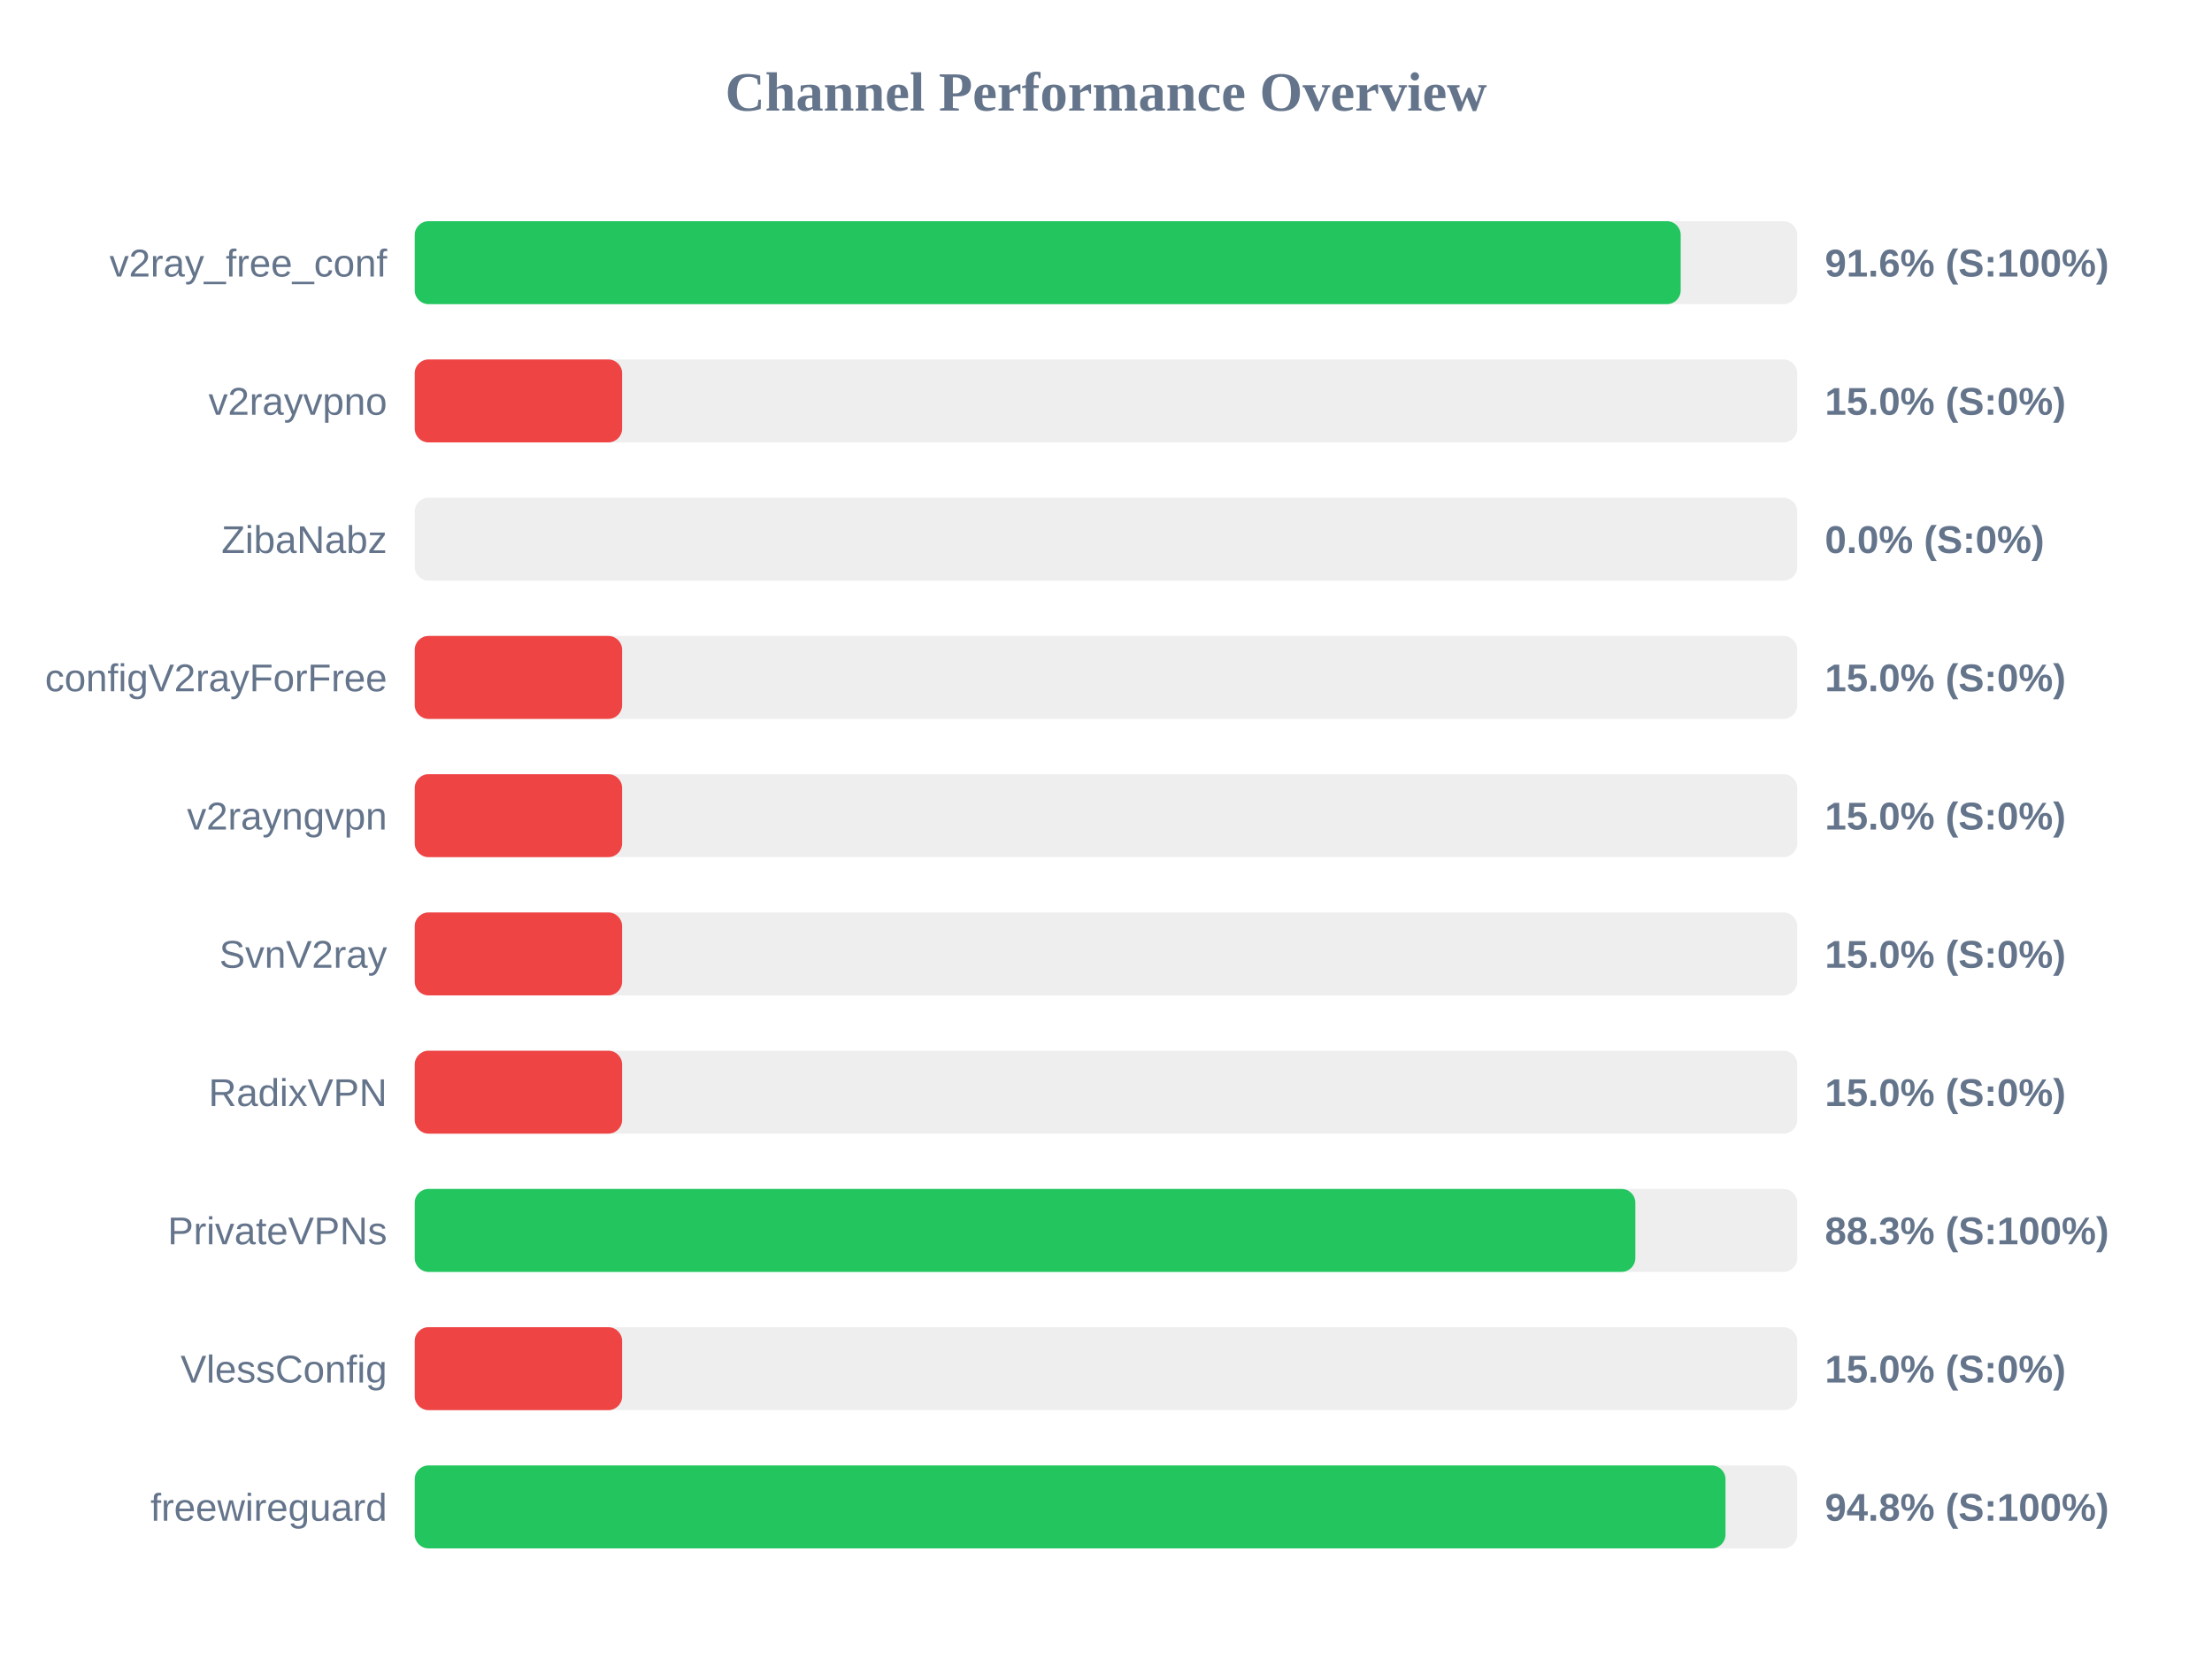
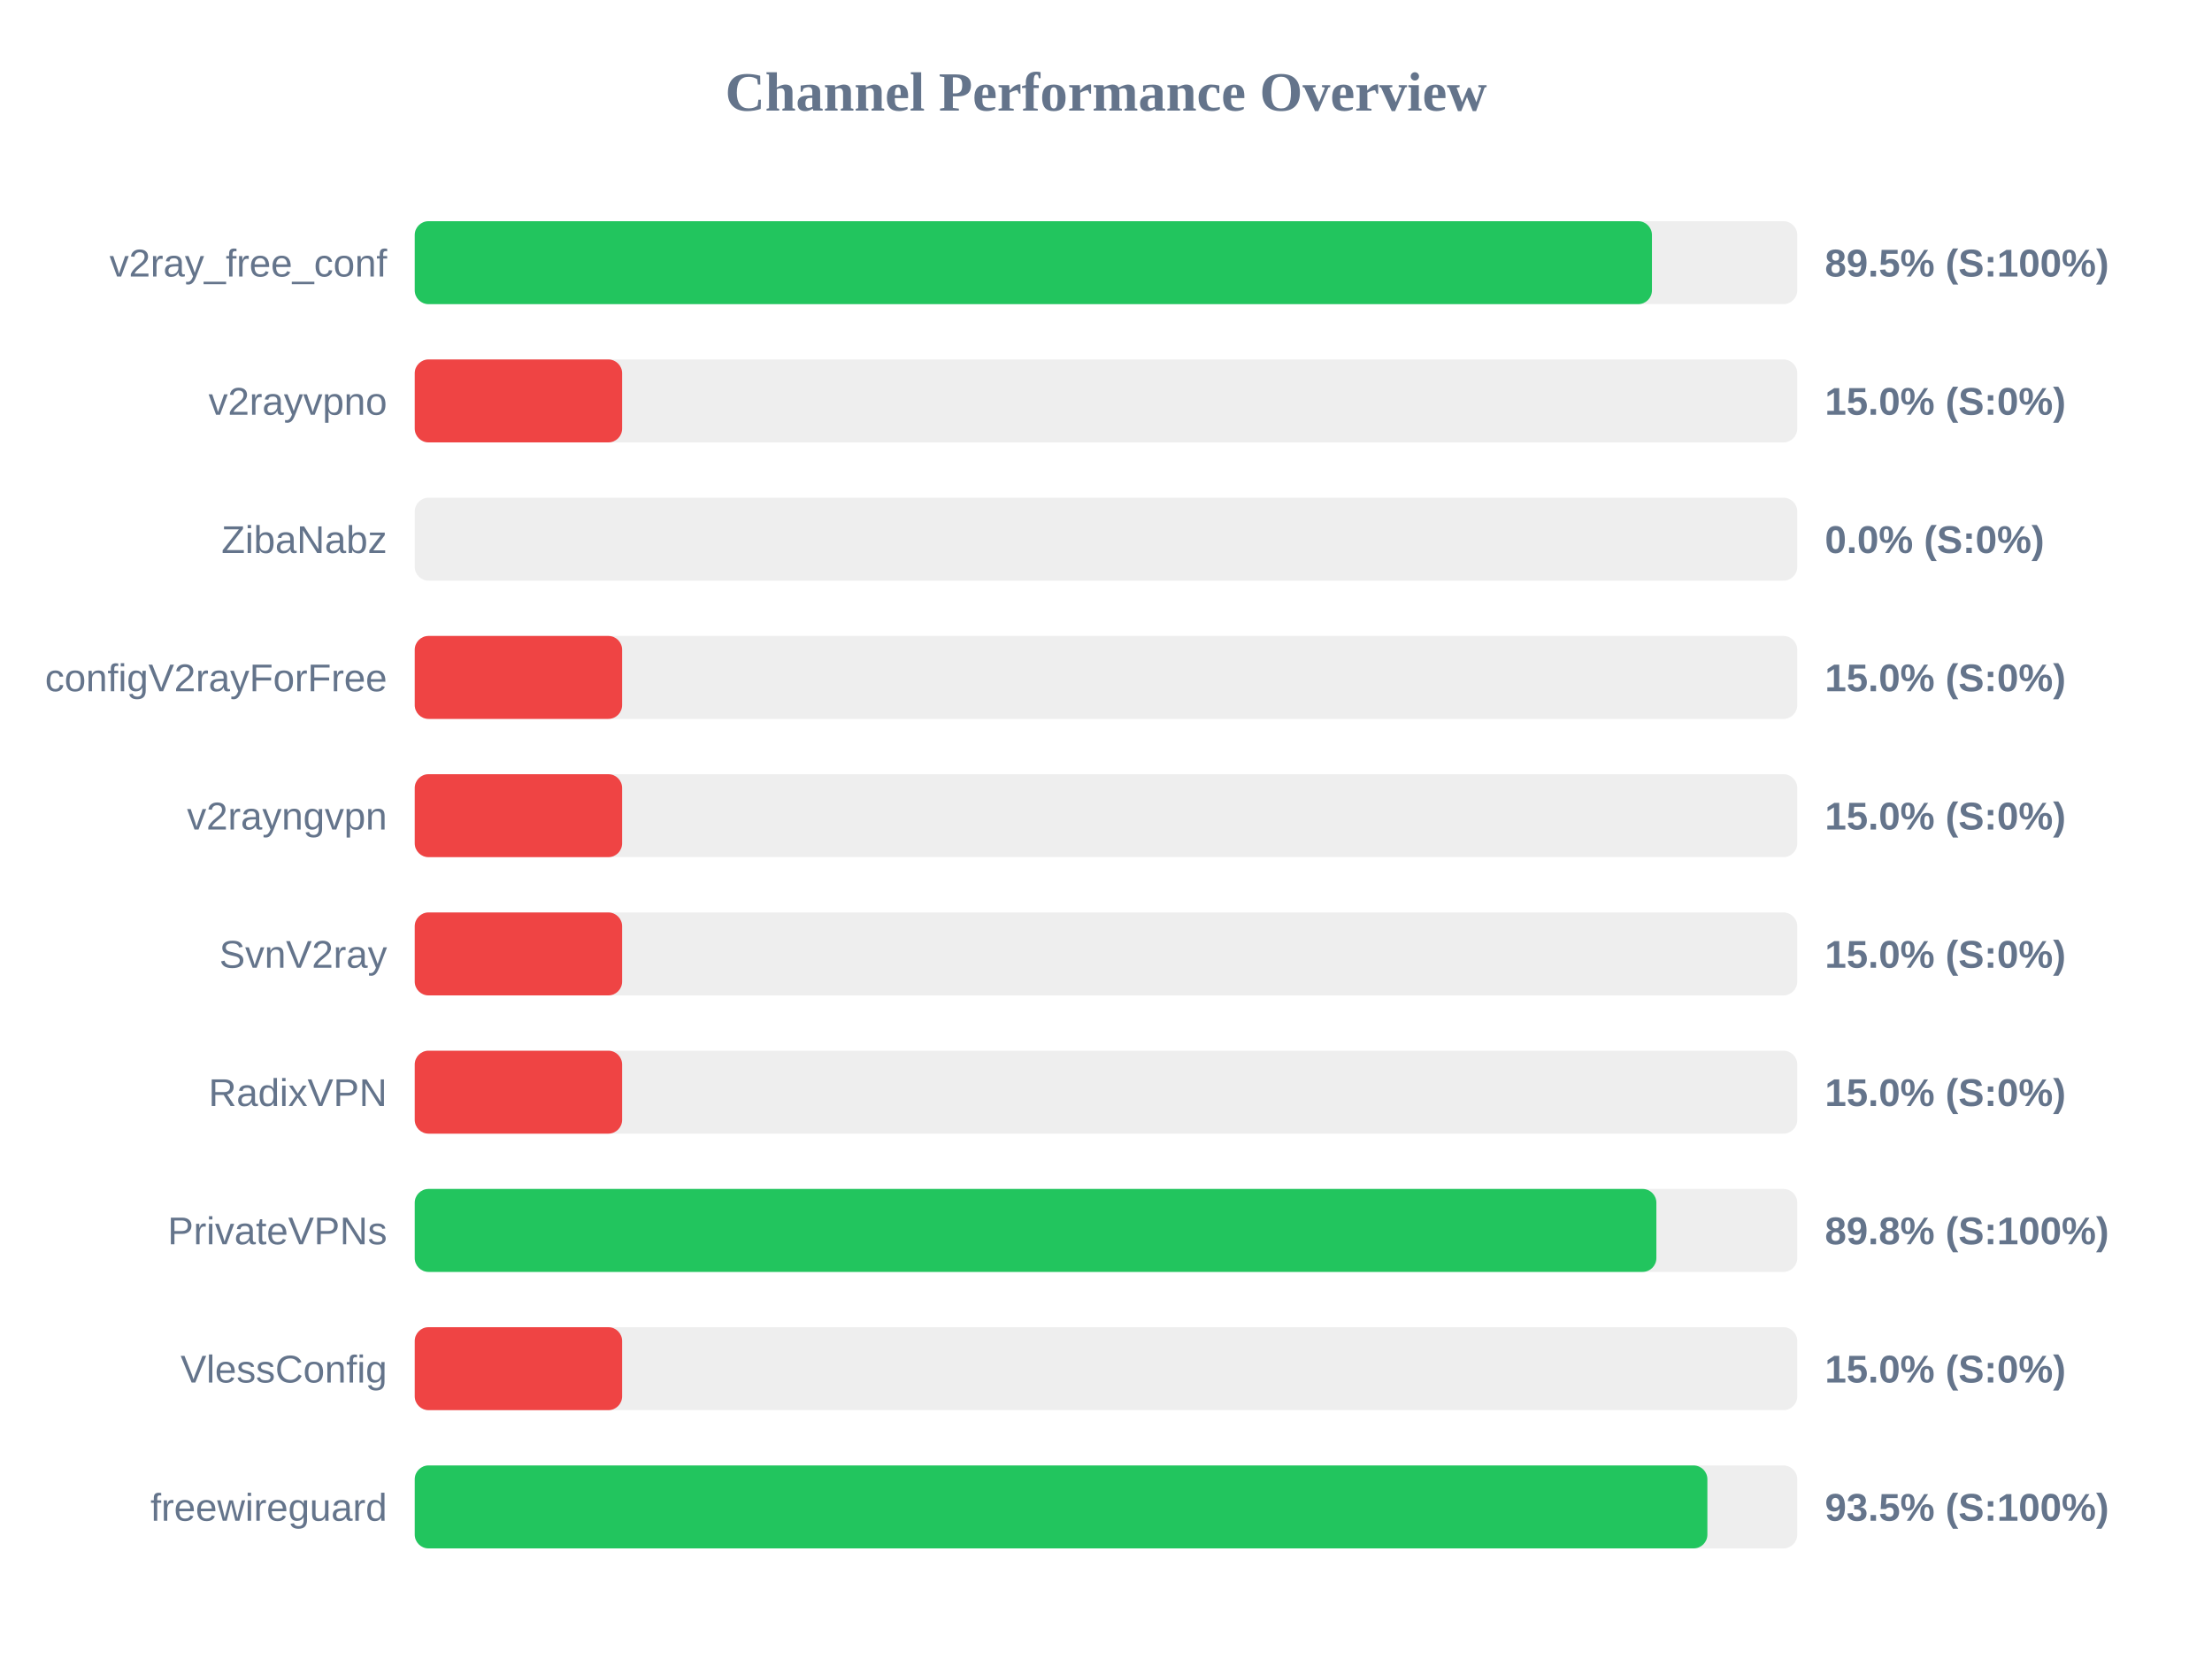
<svg xmlns="http://www.w3.org/2000/svg" width="800" height="600" version="1.1">
  <style>
        .row { font: 14px Arial; fill: #64748b; }
        .score { font: bold 14px Arial; fill: #64748b; }
    </style>
  <text x="400" y="40" text-anchor="middle" font-size="20px" font-weight="bold" fill="#64748b">Channel Performance Overview</text>
  <rect x="150" y="80" width="500" height="30" fill="#eee" rx="5" />
-   <rect x="150" y="80" width="457.85" height="30" fill="#22c55e" rx="5" />
+   <rect x="150" y="80" width="447.45" height="30" fill="#22c55e" rx="5" />
  <text x="140" y="100" text-anchor="end" class="row">v2ray_free_conf</text>
-   <text x="660" y="100" text-anchor="start" class="score">91.6% (S:100%)</text>
+   <text x="660" y="100" text-anchor="start" class="score">89.5% (S:100%)</text>
  <rect x="150" y="130" width="500" height="30" fill="#eee" rx="5" />
  <rect x="150" y="130" width="75.0" height="30" fill="#ef4444" rx="5" />
  <text x="140" y="150" text-anchor="end" class="row">v2rayvpno</text>
  <text x="660" y="150" text-anchor="start" class="score">15.0% (S:0%)</text>
  <rect x="150" y="180" width="500" height="30" fill="#eee" rx="5" />
  <rect x="150" y="180" width="0.0" height="30" fill="#ef4444" rx="5" />
  <text x="140" y="200" text-anchor="end" class="row">ZibaNabz</text>
  <text x="660" y="200" text-anchor="start" class="score">0.0% (S:0%)</text>
  <rect x="150" y="230" width="500" height="30" fill="#eee" rx="5" />
  <rect x="150" y="230" width="75.0" height="30" fill="#ef4444" rx="5" />
  <text x="140" y="250" text-anchor="end" class="row">configV2rayForFree</text>
  <text x="660" y="250" text-anchor="start" class="score">15.0% (S:0%)</text>
  <rect x="150" y="280" width="500" height="30" fill="#eee" rx="5" />
  <rect x="150" y="280" width="75.0" height="30" fill="#ef4444" rx="5" />
  <text x="140" y="300" text-anchor="end" class="row">v2rayngvpn</text>
  <text x="660" y="300" text-anchor="start" class="score">15.0% (S:0%)</text>
  <rect x="150" y="330" width="500" height="30" fill="#eee" rx="5" />
  <rect x="150" y="330" width="75.0" height="30" fill="#ef4444" rx="5" />
  <text x="140" y="350" text-anchor="end" class="row">SvnV2ray</text>
  <text x="660" y="350" text-anchor="start" class="score">15.0% (S:0%)</text>
  <rect x="150" y="380" width="500" height="30" fill="#eee" rx="5" />
  <rect x="150" y="380" width="75.0" height="30" fill="#ef4444" rx="5" />
  <text x="140" y="400" text-anchor="end" class="row">RadixVPN</text>
  <text x="660" y="400" text-anchor="start" class="score">15.0% (S:0%)</text>
  <rect x="150" y="430" width="500" height="30" fill="#eee" rx="5" />
-   <rect x="150" y="430" width="441.45" height="30" fill="#22c55e" rx="5" />
+   <rect x="150" y="430" width="449.05" height="30" fill="#22c55e" rx="5" />
  <text x="140" y="450" text-anchor="end" class="row">PrivateVPNs</text>
-   <text x="660" y="450" text-anchor="start" class="score">88.3% (S:100%)</text>
+   <text x="660" y="450" text-anchor="start" class="score">89.8% (S:100%)</text>
  <rect x="150" y="480" width="500" height="30" fill="#eee" rx="5" />
  <rect x="150" y="480" width="75.0" height="30" fill="#ef4444" rx="5" />
  <text x="140" y="500" text-anchor="end" class="row">VlessConfig</text>
  <text x="660" y="500" text-anchor="start" class="score">15.0% (S:0%)</text>
  <rect x="150" y="530" width="500" height="30" fill="#eee" rx="5" />
-   <rect x="150" y="530" width="474.05" height="30" fill="#22c55e" rx="5" />
+   <rect x="150" y="530" width="467.5" height="30" fill="#22c55e" rx="5" />
  <text x="140" y="550" text-anchor="end" class="row">freewireguard</text>
-   <text x="660" y="550" text-anchor="start" class="score">94.8% (S:100%)</text>
+   <text x="660" y="550" text-anchor="start" class="score">93.5% (S:100%)</text>
</svg>
